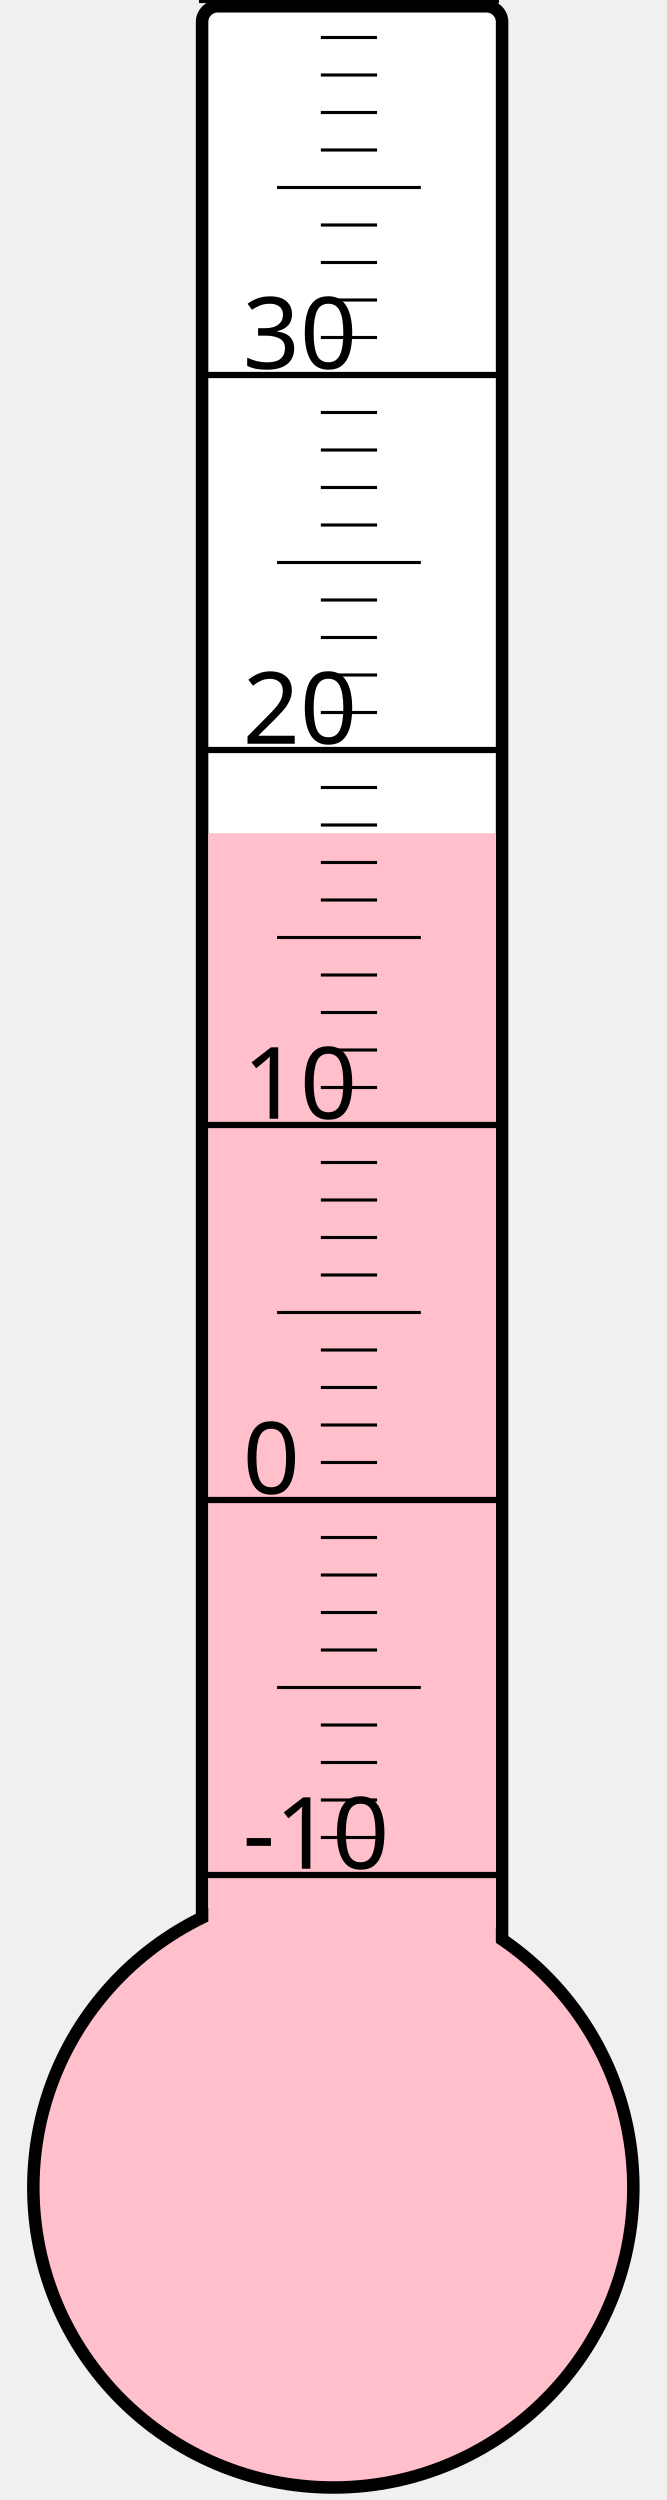
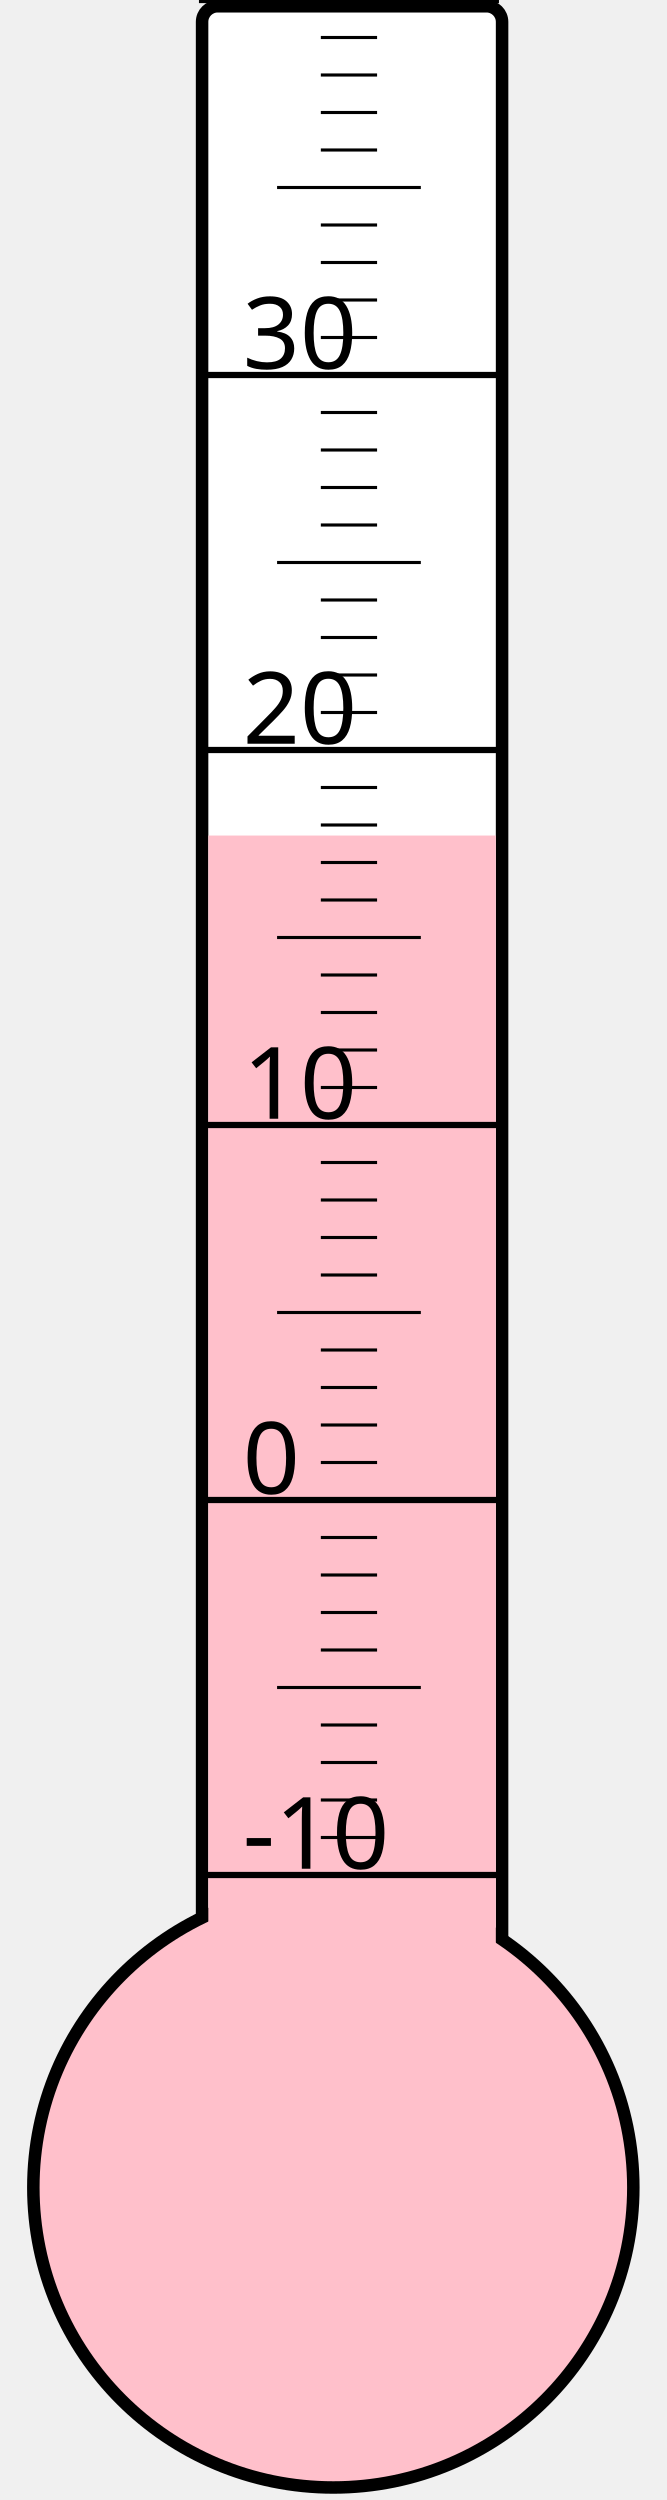
<svg xmlns="http://www.w3.org/2000/svg" width="40px" height="150px" viewBox="0 0 200 800">
  <rect width="200" height="800" x="0" y="0" style="fill: #ffffeb; fill-opacity: 0;" />
  <rect width="96" height="680" x="58" y="2" rx="5" ry="5" style="fill: white; fill-opacity: 1; stroke: black; stroke-width: 4;" />
  <circle cx="100" cy="700" r="96" style="fill: pink; stroke: black; stroke-width: 4;" />
-   <rect width="92" height="433.375" x="60" y="266.625" style="fill: pink; fill-opacity: 1; stroke-width: 0;" />
+   <rect width="92" height="432.625" x="60" y="267.375" style="fill: pink; fill-opacity: 1; stroke-width: 0;" />
  <text x="71" y="598" style="font-family: sans-serif; font-size: 24pt;">-10</text>
  <text x="71" y="478" style="font-family: sans-serif; font-size: 24pt;">0</text>
  <text x="71" y="358" style="font-family: sans-serif; font-size: 24pt;">10</text>
  <text x="71" y="238" style="font-family: sans-serif; font-size: 24pt;">20</text>
  <text x="71" y="118" style="font-family: sans-serif; font-size: 24pt;">30</text>
  <g style="stroke: black;">
    <line x1="57" y1="600" x2="153" y2="600" style="stroke-width: 2;" />
    <line x1="96" y1="588" x2="114" y2="588" style="stroke-width: 1;" />
    <line x1="96" y1="576" x2="114" y2="576" style="stroke-width: 1;" />
    <line x1="96" y1="564" x2="114" y2="564" style="stroke-width: 1;" />
    <line x1="96" y1="552" x2="114" y2="552" style="stroke-width: 1;" />
    <line x1="82" y1="540" x2="128" y2="540" style="stroke-width: 1;" />
    <line x1="96" y1="528" x2="114" y2="528" style="stroke-width: 1;" />
    <line x1="96" y1="516" x2="114" y2="516" style="stroke-width: 1;" />
    <line x1="96" y1="504" x2="114" y2="504" style="stroke-width: 1;" />
    <line x1="96" y1="492" x2="114" y2="492" style="stroke-width: 1;" />
    <line x1="57" y1="480" x2="153" y2="480" style="stroke-width: 2;" />
    <line x1="96" y1="468" x2="114" y2="468" style="stroke-width: 1;" />
    <line x1="96" y1="456" x2="114" y2="456" style="stroke-width: 1;" />
    <line x1="96" y1="444" x2="114" y2="444" style="stroke-width: 1;" />
    <line x1="96" y1="432" x2="114" y2="432" style="stroke-width: 1;" />
    <line x1="82" y1="420" x2="128" y2="420" style="stroke-width: 1;" />
    <line x1="96" y1="408" x2="114" y2="408" style="stroke-width: 1;" />
    <line x1="96" y1="396" x2="114" y2="396" style="stroke-width: 1;" />
    <line x1="96" y1="384" x2="114" y2="384" style="stroke-width: 1;" />
    <line x1="96" y1="372" x2="114" y2="372" style="stroke-width: 1;" />
    <line x1="57" y1="360" x2="153" y2="360" style="stroke-width: 2;" />
    <line x1="96" y1="348" x2="114" y2="348" style="stroke-width: 1;" />
    <line x1="96" y1="336" x2="114" y2="336" style="stroke-width: 1;" />
    <line x1="96" y1="324" x2="114" y2="324" style="stroke-width: 1;" />
    <line x1="96" y1="312" x2="114" y2="312" style="stroke-width: 1;" />
    <line x1="82" y1="300" x2="128" y2="300" style="stroke-width: 1;" />
    <line x1="96" y1="288" x2="114" y2="288" style="stroke-width: 1;" />
    <line x1="96" y1="276" x2="114" y2="276" style="stroke-width: 1;" />
    <line x1="96" y1="264" x2="114" y2="264" style="stroke-width: 1;" />
    <line x1="96" y1="252" x2="114" y2="252" style="stroke-width: 1;" />
    <line x1="57" y1="240" x2="153" y2="240" style="stroke-width: 2;" />
    <line x1="96" y1="228" x2="114" y2="228" style="stroke-width: 1;" />
    <line x1="96" y1="216" x2="114" y2="216" style="stroke-width: 1;" />
    <line x1="96" y1="204" x2="114" y2="204" style="stroke-width: 1;" />
    <line x1="96" y1="192" x2="114" y2="192" style="stroke-width: 1;" />
    <line x1="82" y1="180" x2="128" y2="180" style="stroke-width: 1;" />
    <line x1="96" y1="168" x2="114" y2="168" style="stroke-width: 1;" />
    <line x1="96" y1="156" x2="114" y2="156" style="stroke-width: 1;" />
    <line x1="96" y1="144" x2="114" y2="144" style="stroke-width: 1;" />
    <line x1="96" y1="132" x2="114" y2="132" style="stroke-width: 1;" />
    <line x1="57" y1="120" x2="153" y2="120" style="stroke-width: 2;" />
    <line x1="96" y1="108" x2="114" y2="108" style="stroke-width: 1;" />
    <line x1="96" y1="96" x2="114" y2="96" style="stroke-width: 1;" />
    <line x1="96" y1="84" x2="114" y2="84" style="stroke-width: 1;" />
    <line x1="96" y1="72" x2="114" y2="72" style="stroke-width: 1;" />
    <line x1="82" y1="60" x2="128" y2="60" style="stroke-width: 1;" />
    <line x1="96" y1="48" x2="114" y2="48" style="stroke-width: 1;" />
    <line x1="96" y1="36" x2="114" y2="36" style="stroke-width: 1;" />
    <line x1="96" y1="24" x2="114" y2="24" style="stroke-width: 1;" />
    <line x1="96" y1="12" x2="114" y2="12" style="stroke-width: 1;" />
    <line x1="57" y1="0" x2="153" y2="0" style="stroke-width: 2;" />
  </g>
</svg>
